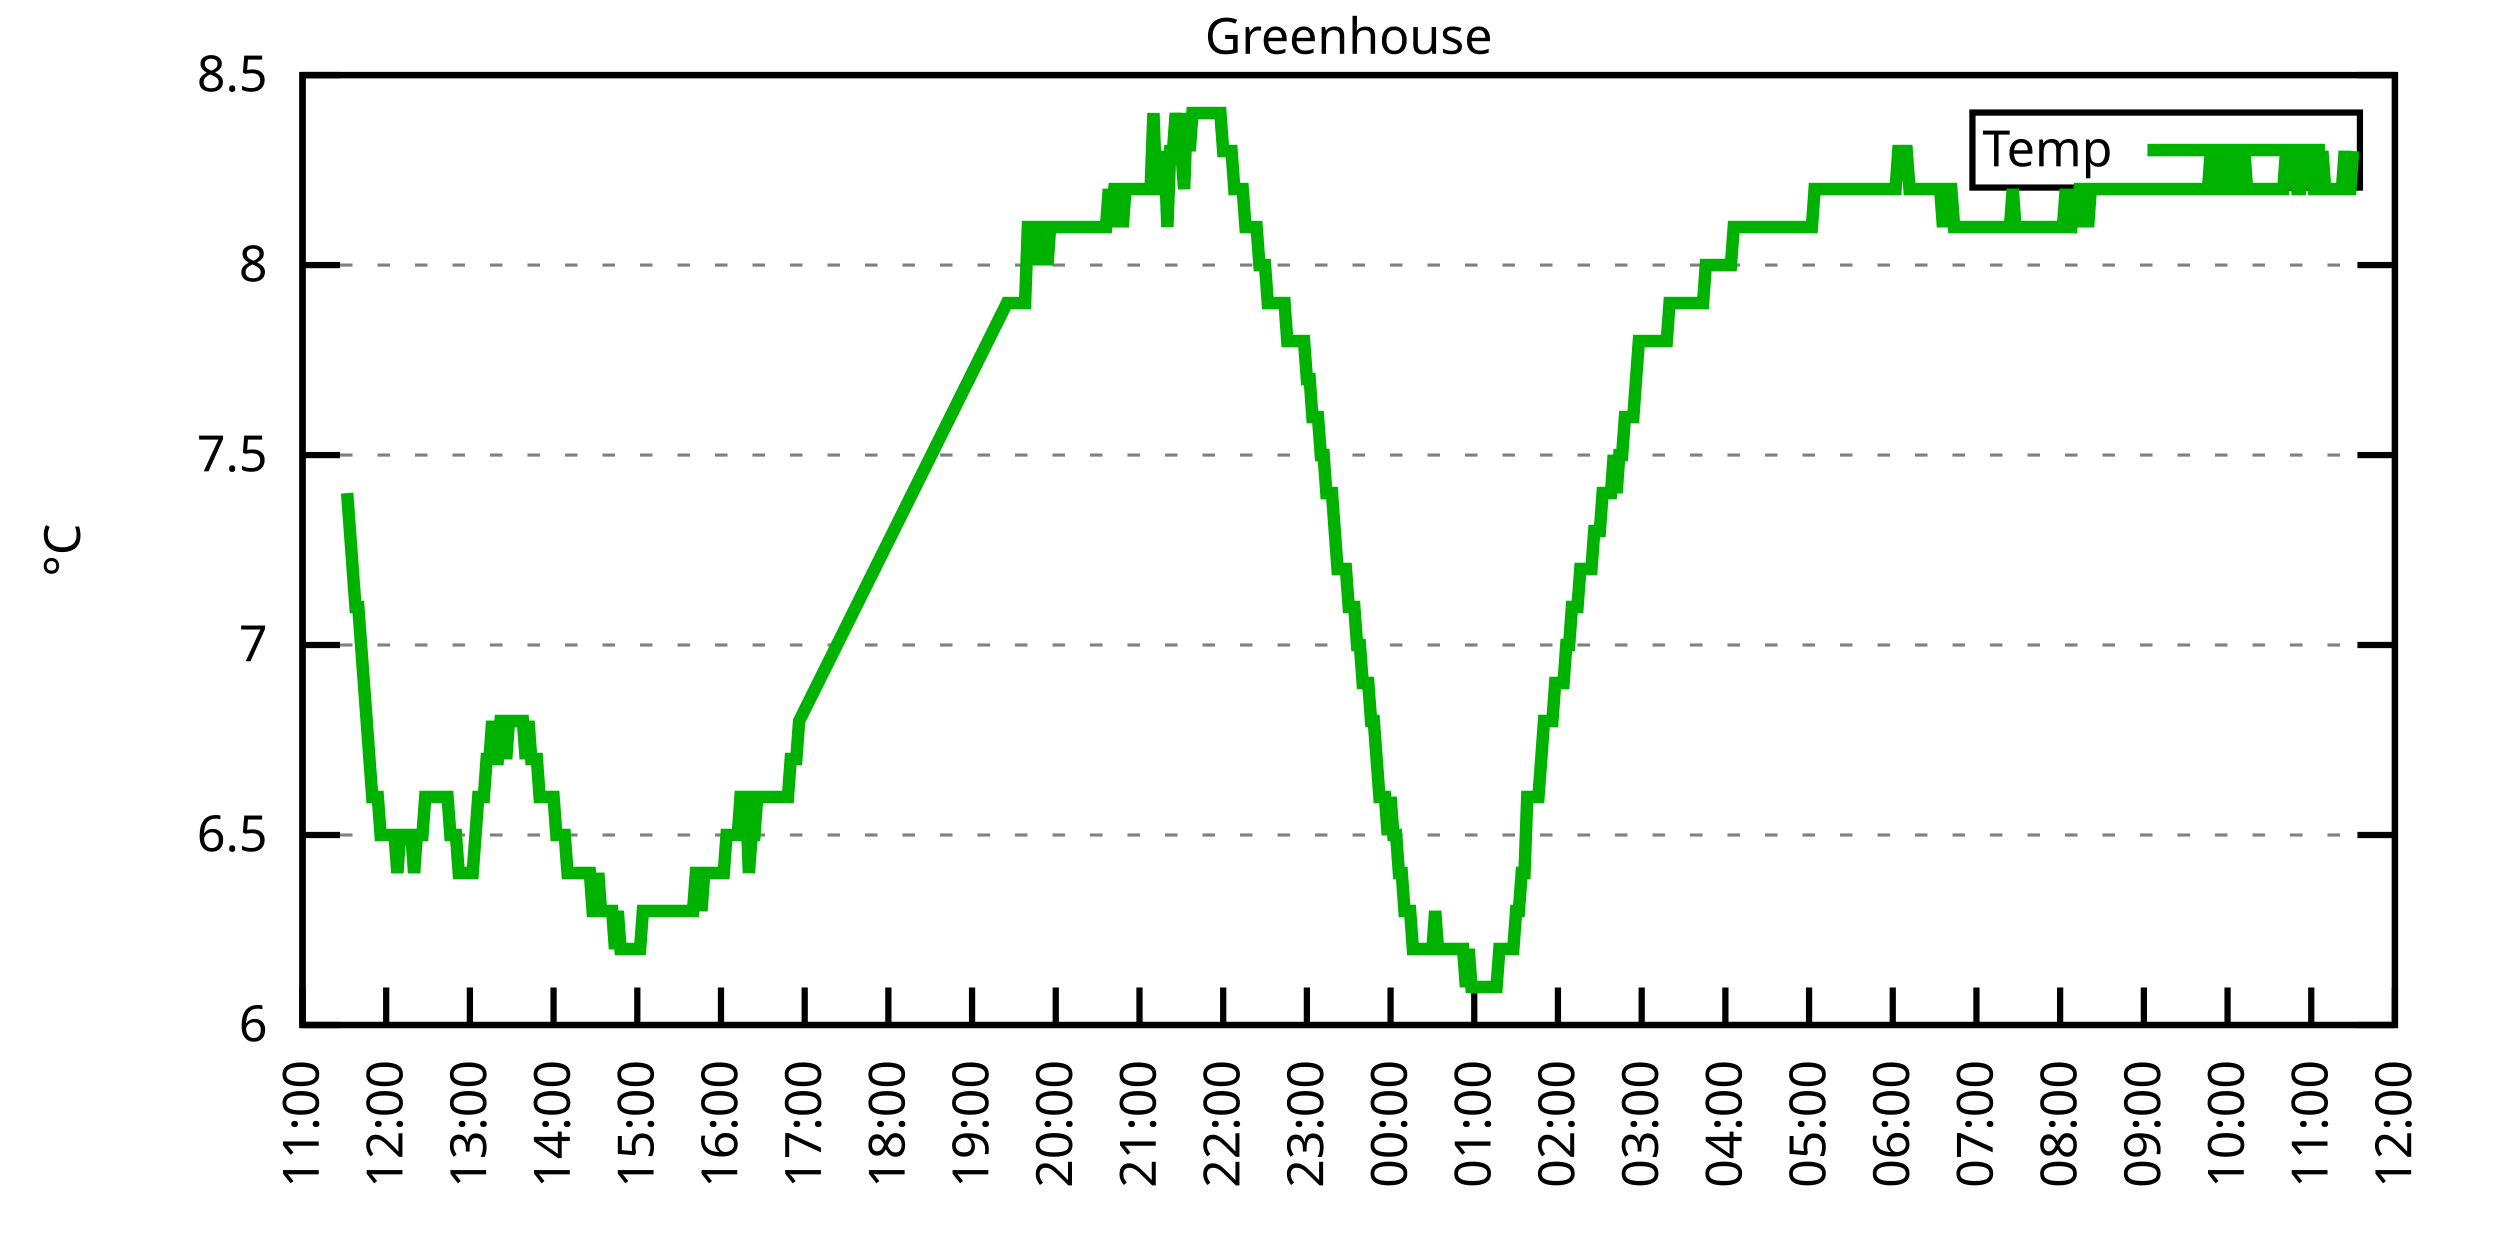
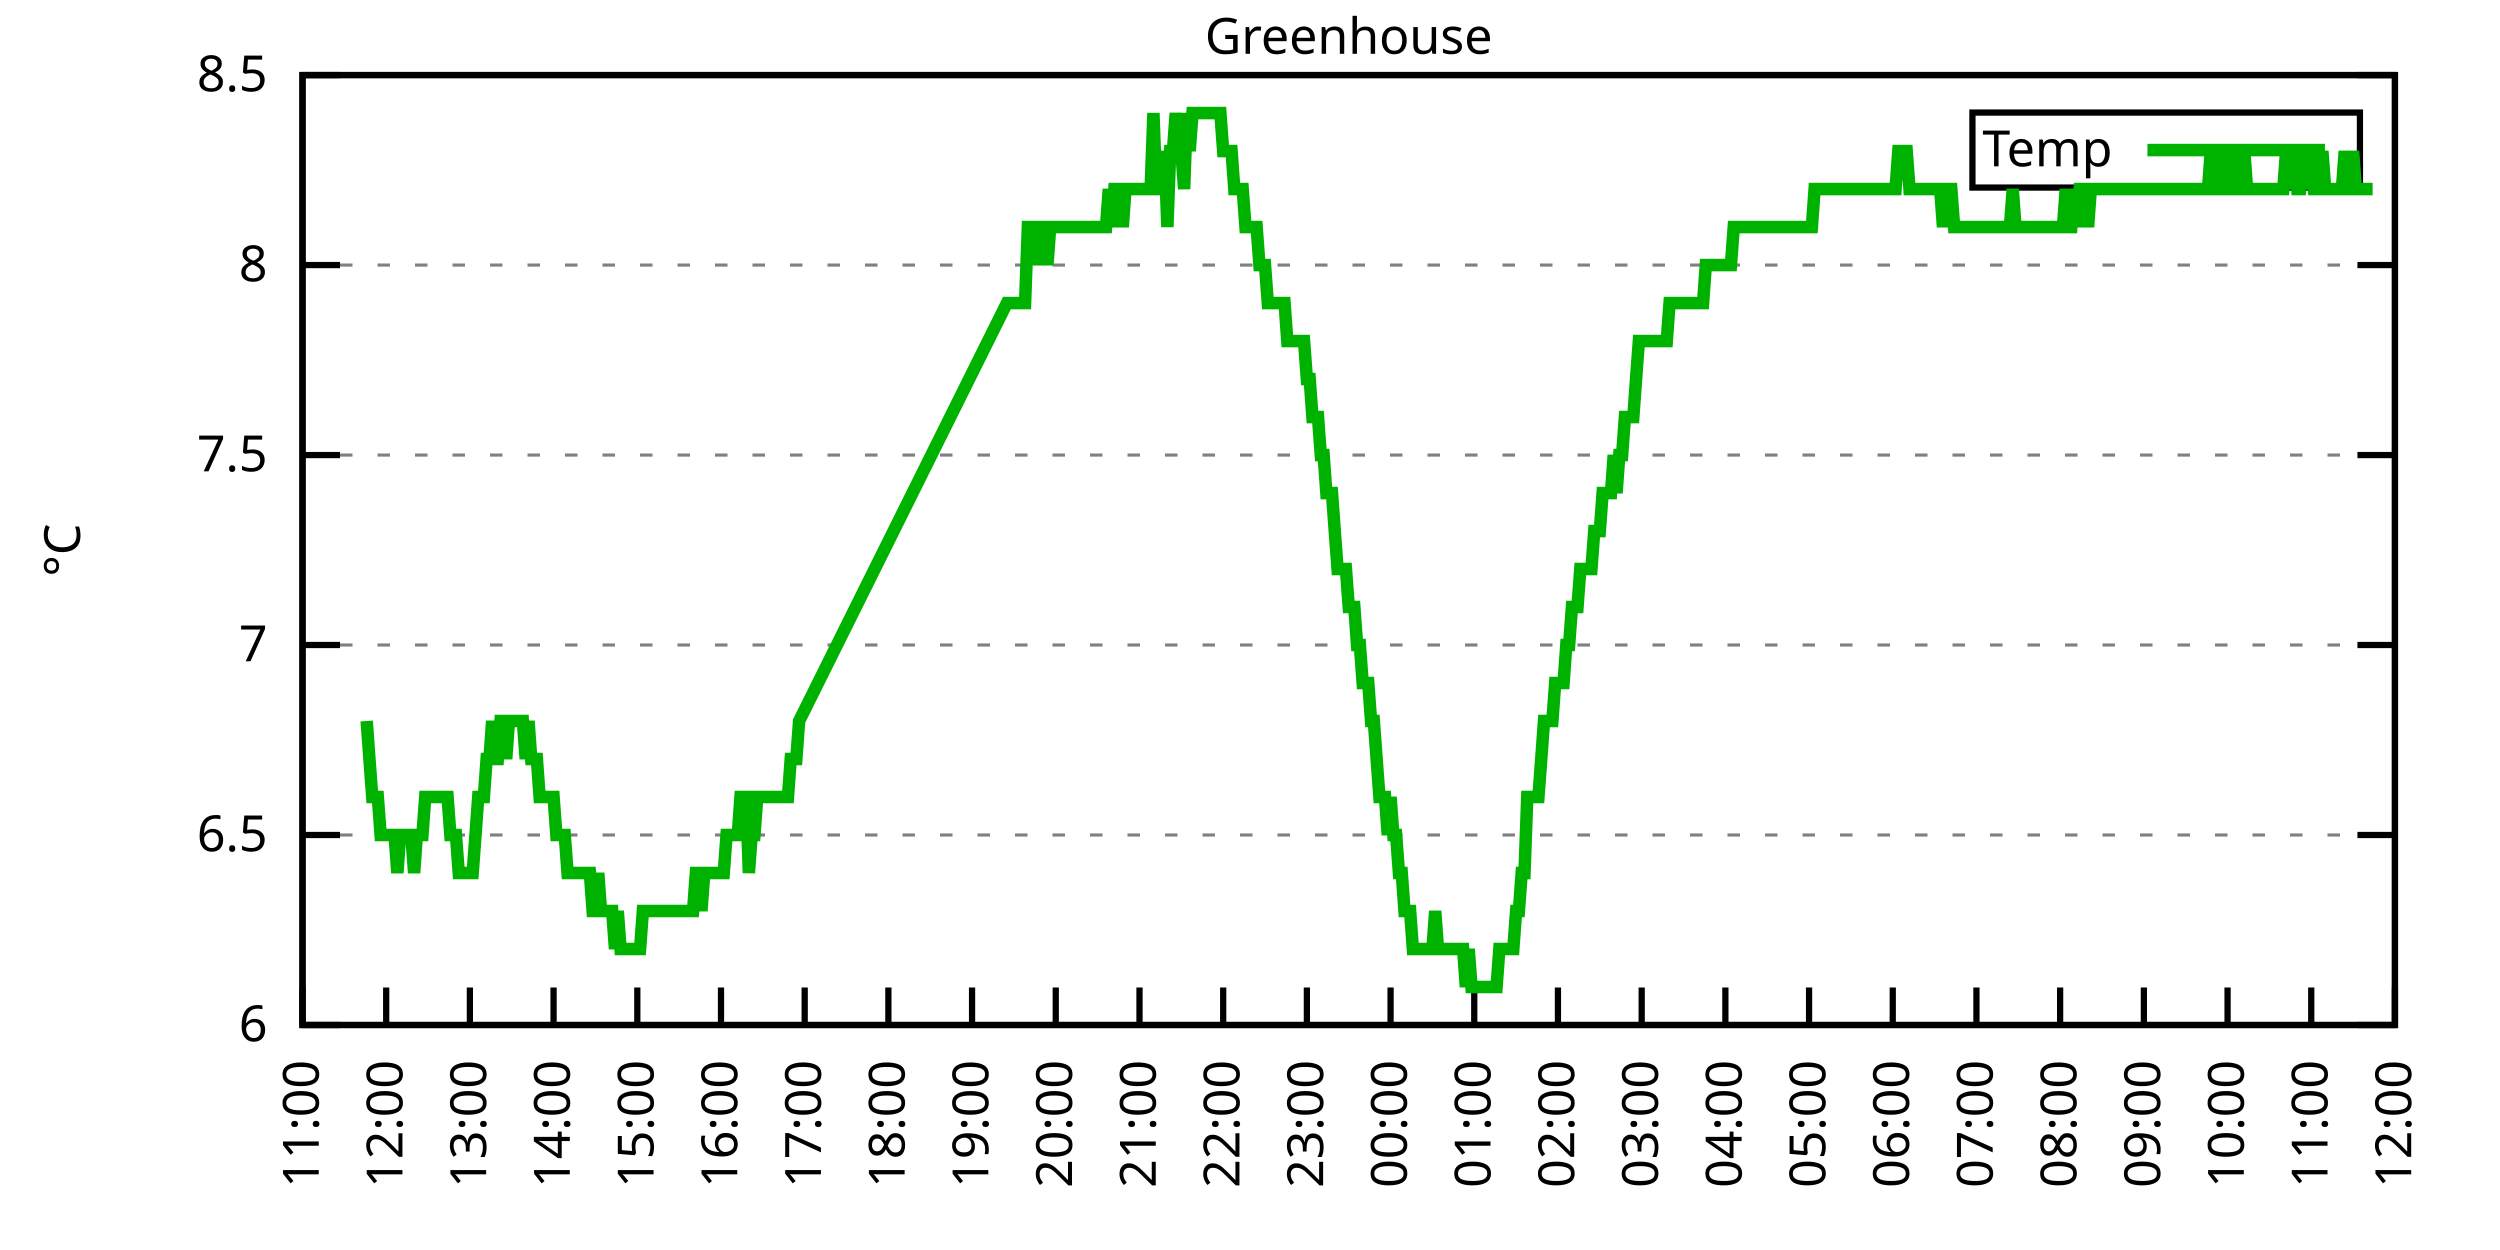
<svg xmlns="http://www.w3.org/2000/svg" xmlns:xlink="http://www.w3.org/1999/xlink" width="400" height="200" viewBox="0 0 400 200">
  <g id="gnuplot_canvas">
    <rect x="0" y="0" width="400" height="200" fill="none" />
    <defs>
      <circle id="gpDot" r="0.5" stroke-width="0.5" stroke="currentColor" />
      <path id="gpPt0" stroke-width="0.333" stroke="currentColor" d="M-1,0 h2 M0,-1 v2" />
      <path id="gpPt1" stroke-width="0.333" stroke="currentColor" d="M-1,-1 L1,1 M1,-1 L-1,1" />
      <path id="gpPt2" stroke-width="0.333" stroke="currentColor" d="M-1,0 L1,0 M0,-1 L0,1 M-1,-1 L1,1 M-1,1 L1,-1" />
      <rect id="gpPt3" stroke-width="0.333" stroke="currentColor" x="-1" y="-1" width="2" height="2" />
      <rect id="gpPt4" stroke-width="0.333" stroke="currentColor" fill="currentColor" x="-1" y="-1" width="2" height="2" />
      <circle id="gpPt5" stroke-width="0.333" stroke="currentColor" cx="0" cy="0" r="1" />
      <use xlink:href="#gpPt5" id="gpPt6" fill="currentColor" stroke="none" />
      <path id="gpPt7" stroke-width="0.333" stroke="currentColor" d="M0,-1.33 L-1.33,0.67 L1.33,0.67 z" />
      <use xlink:href="#gpPt7" id="gpPt8" fill="currentColor" stroke="none" />
      <use xlink:href="#gpPt7" id="gpPt9" stroke="currentColor" transform="rotate(180)" />
      <use xlink:href="#gpPt9" id="gpPt10" fill="currentColor" stroke="none" />
      <use xlink:href="#gpPt3" id="gpPt11" stroke="currentColor" transform="rotate(45)" />
      <use xlink:href="#gpPt11" id="gpPt12" fill="currentColor" stroke="none" />
      <path id="gpPt13" stroke-width="0.333" stroke="currentColor" d="M0,1.330 L1.265,0.411 L0.782,-1.067 L-0.782,-1.076 L-1.265,0.411 z" />
      <use xlink:href="#gpPt13" id="gpPt14" fill="currentColor" stroke="none" />
      <filter id="textbox" filterUnits="objectBoundingBox" x="0" y="0" height="1" width="1">
        <feFlood flood-color="white" flood-opacity="1" result="bgnd" />
        <feComposite in="SourceGraphic" in2="bgnd" operator="atop" />
      </filter>
      <filter id="greybox" filterUnits="objectBoundingBox" x="0" y="0" height="1" width="1">
        <feFlood flood-color="lightgrey" flood-opacity="1" result="grey" />
        <feComposite in="SourceGraphic" in2="grey" operator="atop" />
      </filter>
    </defs>
    <g fill="none" color="white" stroke="currentColor" stroke-width="1.00" stroke-linecap="butt" stroke-linejoin="miter">
</g>
    <g fill="none" color="black" stroke="currentColor" stroke-width="1.00" stroke-linecap="butt" stroke-linejoin="miter">
      <g stroke="none" shape-rendering="crispEdges">
        <polygon fill="rgb(255, 255, 255)" points="48.40,164.00 383.18,164.00 383.18,12.02 48.40,12.02 " />
      </g>
    </g>
    <g fill="none" color="black" stroke="currentColor" stroke-width="1.00" stroke-linecap="butt" stroke-linejoin="miter">
</g>
    <g fill="none" color="black" stroke="black" stroke-width="0.50" stroke-linecap="butt" stroke-linejoin="miter">
</g>
    <g fill="none" color="gray" stroke="currentColor" stroke-width="0.50" stroke-linecap="butt" stroke-linejoin="miter">
      <path stroke="gray" stroke-dasharray="2,4" class="gridline" d="M48.40,164.00 L383.19,164.00  " />
    </g>
    <g fill="none" color="gray" stroke="gray" stroke-width="1.00" stroke-linecap="butt" stroke-linejoin="miter">
</g>
    <g fill="none" color="black" stroke="currentColor" stroke-width="1.00" stroke-linecap="butt" stroke-linejoin="miter">
      <path stroke="black" d="M48.40,164.00 L54.40,164.00 M383.19,164.00 L377.19,164.00  " />
      <g transform="translate(42.80,166.60)" stroke="none" fill="black" font-family="Sans" font-size="8.00" text-anchor="end">
        <text>
          <tspan font-family="Sans"> 6</tspan>
        </text>
      </g>
    </g>
    <g fill="none" color="black" stroke="currentColor" stroke-width="1.00" stroke-linecap="butt" stroke-linejoin="miter">
</g>
    <g fill="none" color="black" stroke="black" stroke-width="0.50" stroke-linecap="butt" stroke-linejoin="miter">
</g>
    <g fill="none" color="gray" stroke="currentColor" stroke-width="0.50" stroke-linecap="butt" stroke-linejoin="miter">
      <path stroke="gray" stroke-dasharray="2,4" class="gridline" d="M48.40,133.60 L383.19,133.60  " />
    </g>
    <g fill="none" color="gray" stroke="gray" stroke-width="1.00" stroke-linecap="butt" stroke-linejoin="miter">
</g>
    <g fill="none" color="black" stroke="currentColor" stroke-width="1.00" stroke-linecap="butt" stroke-linejoin="miter">
      <path stroke="black" d="M48.40,133.60 L54.40,133.60 M383.19,133.60 L377.19,133.60  " />
      <g transform="translate(42.80,136.20)" stroke="none" fill="black" font-family="Sans" font-size="8.00" text-anchor="end">
        <text>
          <tspan font-family="Sans"> 6.5</tspan>
        </text>
      </g>
    </g>
    <g fill="none" color="black" stroke="currentColor" stroke-width="1.00" stroke-linecap="butt" stroke-linejoin="miter">
</g>
    <g fill="none" color="black" stroke="black" stroke-width="0.50" stroke-linecap="butt" stroke-linejoin="miter">
</g>
    <g fill="none" color="gray" stroke="currentColor" stroke-width="0.50" stroke-linecap="butt" stroke-linejoin="miter">
      <path stroke="gray" stroke-dasharray="2,4" class="gridline" d="M48.40,103.20 L383.19,103.20  " />
    </g>
    <g fill="none" color="gray" stroke="gray" stroke-width="1.00" stroke-linecap="butt" stroke-linejoin="miter">
</g>
    <g fill="none" color="black" stroke="currentColor" stroke-width="1.00" stroke-linecap="butt" stroke-linejoin="miter">
      <path stroke="black" d="M48.40,103.20 L54.40,103.20 M383.19,103.20 L377.19,103.20  " />
      <g transform="translate(42.80,105.80)" stroke="none" fill="black" font-family="Sans" font-size="8.00" text-anchor="end">
        <text>
          <tspan font-family="Sans"> 7</tspan>
        </text>
      </g>
    </g>
    <g fill="none" color="black" stroke="currentColor" stroke-width="1.00" stroke-linecap="butt" stroke-linejoin="miter">
</g>
    <g fill="none" color="black" stroke="black" stroke-width="0.50" stroke-linecap="butt" stroke-linejoin="miter">
</g>
    <g fill="none" color="gray" stroke="currentColor" stroke-width="0.50" stroke-linecap="butt" stroke-linejoin="miter">
      <path stroke="gray" stroke-dasharray="2,4" class="gridline" d="M48.40,72.81 L383.19,72.81  " />
    </g>
    <g fill="none" color="gray" stroke="gray" stroke-width="1.00" stroke-linecap="butt" stroke-linejoin="miter">
</g>
    <g fill="none" color="black" stroke="currentColor" stroke-width="1.00" stroke-linecap="butt" stroke-linejoin="miter">
      <path stroke="black" d="M48.40,72.81 L54.40,72.81 M383.19,72.81 L377.19,72.81  " />
      <g transform="translate(42.80,75.41)" stroke="none" fill="black" font-family="Sans" font-size="8.00" text-anchor="end">
        <text>
          <tspan font-family="Sans"> 7.5</tspan>
        </text>
      </g>
    </g>
    <g fill="none" color="black" stroke="currentColor" stroke-width="1.00" stroke-linecap="butt" stroke-linejoin="miter">
</g>
    <g fill="none" color="black" stroke="black" stroke-width="0.50" stroke-linecap="butt" stroke-linejoin="miter">
</g>
    <g fill="none" color="gray" stroke="currentColor" stroke-width="0.50" stroke-linecap="butt" stroke-linejoin="miter">
      <path stroke="gray" stroke-dasharray="2,4" class="gridline" d="M48.40,42.41 L383.19,42.41  " />
    </g>
    <g fill="none" color="gray" stroke="gray" stroke-width="1.00" stroke-linecap="butt" stroke-linejoin="miter">
</g>
    <g fill="none" color="black" stroke="currentColor" stroke-width="1.00" stroke-linecap="butt" stroke-linejoin="miter">
      <path stroke="black" d="M48.40,42.41 L54.40,42.41 M383.19,42.41 L377.19,42.41  " />
      <g transform="translate(42.80,45.01)" stroke="none" fill="black" font-family="Sans" font-size="8.00" text-anchor="end">
        <text>
          <tspan font-family="Sans"> 8</tspan>
        </text>
      </g>
    </g>
    <g fill="none" color="black" stroke="currentColor" stroke-width="1.00" stroke-linecap="butt" stroke-linejoin="miter">
</g>
    <g fill="none" color="black" stroke="black" stroke-width="0.50" stroke-linecap="butt" stroke-linejoin="miter">
</g>
    <g fill="none" color="gray" stroke="currentColor" stroke-width="0.50" stroke-linecap="butt" stroke-linejoin="miter">
      <path stroke="gray" stroke-dasharray="2,4" class="gridline" d="M48.40,12.01 L383.19,12.01  " />
    </g>
    <g fill="none" color="gray" stroke="gray" stroke-width="1.00" stroke-linecap="butt" stroke-linejoin="miter">
</g>
    <g fill="none" color="black" stroke="currentColor" stroke-width="1.00" stroke-linecap="butt" stroke-linejoin="miter">
      <path stroke="black" d="M48.40,12.01 L54.40,12.01 M383.19,12.01 L377.19,12.01  " />
      <g transform="translate(42.80,14.61)" stroke="none" fill="black" font-family="Sans" font-size="8.00" text-anchor="end">
        <text>
          <tspan font-family="Sans"> 8.5</tspan>
        </text>
      </g>
    </g>
    <g fill="none" color="black" stroke="currentColor" stroke-width="1.00" stroke-linecap="butt" stroke-linejoin="miter">
      <path stroke="black" d="M48.40,164.00 L48.40,158.00  " />
      <g transform="translate(51.00,169.60) rotate(270.00)" stroke="none" fill="black" font-family="Sans" font-size="8.00" text-anchor="end">
        <text>
          <tspan font-family="Sans">11:00</tspan>
        </text>
      </g>
    </g>
    <g fill="none" color="black" stroke="currentColor" stroke-width="1.00" stroke-linecap="butt" stroke-linejoin="miter">
      <path stroke="black" d="M61.79,164.00 L61.79,158.00  " />
      <g transform="translate(64.39,169.60) rotate(270.00)" stroke="none" fill="black" font-family="Sans" font-size="8.00" text-anchor="end">
        <text>
          <tspan font-family="Sans">12:00</tspan>
        </text>
      </g>
    </g>
    <g fill="none" color="black" stroke="currentColor" stroke-width="1.00" stroke-linecap="butt" stroke-linejoin="miter">
      <path stroke="black" d="M75.18,164.00 L75.18,158.00  " />
      <g transform="translate(77.78,169.60) rotate(270.00)" stroke="none" fill="black" font-family="Sans" font-size="8.00" text-anchor="end">
        <text>
          <tspan font-family="Sans">13:00</tspan>
        </text>
      </g>
    </g>
    <g fill="none" color="black" stroke="currentColor" stroke-width="1.00" stroke-linecap="butt" stroke-linejoin="miter">
      <path stroke="black" d="M88.57,164.00 L88.57,158.00  " />
      <g transform="translate(91.17,169.60) rotate(270.00)" stroke="none" fill="black" font-family="Sans" font-size="8.00" text-anchor="end">
        <text>
          <tspan font-family="Sans">14:00</tspan>
        </text>
      </g>
    </g>
    <g fill="none" color="black" stroke="currentColor" stroke-width="1.00" stroke-linecap="butt" stroke-linejoin="miter">
      <path stroke="black" d="M101.97,164.00 L101.97,158.00  " />
      <g transform="translate(104.57,169.60) rotate(270.00)" stroke="none" fill="black" font-family="Sans" font-size="8.00" text-anchor="end">
        <text>
          <tspan font-family="Sans">15:00</tspan>
        </text>
      </g>
    </g>
    <g fill="none" color="black" stroke="currentColor" stroke-width="1.00" stroke-linecap="butt" stroke-linejoin="miter">
      <path stroke="black" d="M115.36,164.00 L115.36,158.00  " />
      <g transform="translate(117.96,169.60) rotate(270.00)" stroke="none" fill="black" font-family="Sans" font-size="8.00" text-anchor="end">
        <text>
          <tspan font-family="Sans">16:00</tspan>
        </text>
      </g>
    </g>
    <g fill="none" color="black" stroke="currentColor" stroke-width="1.00" stroke-linecap="butt" stroke-linejoin="miter">
      <path stroke="black" d="M128.75,164.00 L128.75,158.00  " />
      <g transform="translate(131.35,169.60) rotate(270.00)" stroke="none" fill="black" font-family="Sans" font-size="8.00" text-anchor="end">
        <text>
          <tspan font-family="Sans">17:00</tspan>
        </text>
      </g>
    </g>
    <g fill="none" color="black" stroke="currentColor" stroke-width="1.00" stroke-linecap="butt" stroke-linejoin="miter">
      <path stroke="black" d="M142.14,164.00 L142.14,158.00  " />
      <g transform="translate(144.74,169.60) rotate(270.00)" stroke="none" fill="black" font-family="Sans" font-size="8.00" text-anchor="end">
        <text>
          <tspan font-family="Sans">18:00</tspan>
        </text>
      </g>
    </g>
    <g fill="none" color="black" stroke="currentColor" stroke-width="1.00" stroke-linecap="butt" stroke-linejoin="miter">
      <path stroke="black" d="M155.53,164.00 L155.53,158.00  " />
      <g transform="translate(158.13,169.60) rotate(270.00)" stroke="none" fill="black" font-family="Sans" font-size="8.00" text-anchor="end">
        <text>
          <tspan font-family="Sans">19:00</tspan>
        </text>
      </g>
    </g>
    <g fill="none" color="black" stroke="currentColor" stroke-width="1.00" stroke-linecap="butt" stroke-linejoin="miter">
      <path stroke="black" d="M168.92,164.00 L168.92,158.00  " />
      <g transform="translate(171.52,169.60) rotate(270.00)" stroke="none" fill="black" font-family="Sans" font-size="8.00" text-anchor="end">
        <text>
          <tspan font-family="Sans">20:00</tspan>
        </text>
      </g>
    </g>
    <g fill="none" color="black" stroke="currentColor" stroke-width="1.00" stroke-linecap="butt" stroke-linejoin="miter">
      <path stroke="black" d="M182.32,164.00 L182.32,158.00  " />
      <g transform="translate(184.92,169.60) rotate(270.00)" stroke="none" fill="black" font-family="Sans" font-size="8.00" text-anchor="end">
        <text>
          <tspan font-family="Sans">21:00</tspan>
        </text>
      </g>
    </g>
    <g fill="none" color="black" stroke="currentColor" stroke-width="1.00" stroke-linecap="butt" stroke-linejoin="miter">
      <path stroke="black" d="M195.71,164.00 L195.71,158.00  " />
      <g transform="translate(198.31,169.60) rotate(270.00)" stroke="none" fill="black" font-family="Sans" font-size="8.00" text-anchor="end">
        <text>
          <tspan font-family="Sans">22:00</tspan>
        </text>
      </g>
    </g>
    <g fill="none" color="black" stroke="currentColor" stroke-width="1.00" stroke-linecap="butt" stroke-linejoin="miter">
      <path stroke="black" d="M209.10,164.00 L209.10,158.00  " />
      <g transform="translate(211.70,169.60) rotate(270.00)" stroke="none" fill="black" font-family="Sans" font-size="8.00" text-anchor="end">
        <text>
          <tspan font-family="Sans">23:00</tspan>
        </text>
      </g>
    </g>
    <g fill="none" color="black" stroke="currentColor" stroke-width="1.00" stroke-linecap="butt" stroke-linejoin="miter">
      <path stroke="black" d="M222.49,164.00 L222.49,158.00  " />
      <g transform="translate(225.09,169.60) rotate(270.00)" stroke="none" fill="black" font-family="Sans" font-size="8.00" text-anchor="end">
        <text>
          <tspan font-family="Sans">00:00</tspan>
        </text>
      </g>
    </g>
    <g fill="none" color="black" stroke="currentColor" stroke-width="1.00" stroke-linecap="butt" stroke-linejoin="miter">
      <path stroke="black" d="M235.88,164.00 L235.88,158.00  " />
      <g transform="translate(238.48,169.60) rotate(270.00)" stroke="none" fill="black" font-family="Sans" font-size="8.00" text-anchor="end">
        <text>
          <tspan font-family="Sans">01:00</tspan>
        </text>
      </g>
    </g>
    <g fill="none" color="black" stroke="currentColor" stroke-width="1.00" stroke-linecap="butt" stroke-linejoin="miter">
      <path stroke="black" d="M249.27,164.00 L249.27,158.00  " />
      <g transform="translate(251.87,169.60) rotate(270.00)" stroke="none" fill="black" font-family="Sans" font-size="8.00" text-anchor="end">
        <text>
          <tspan font-family="Sans">02:00</tspan>
        </text>
      </g>
    </g>
    <g fill="none" color="black" stroke="currentColor" stroke-width="1.00" stroke-linecap="butt" stroke-linejoin="miter">
      <path stroke="black" d="M262.67,164.00 L262.67,158.00  " />
      <g transform="translate(265.27,169.60) rotate(270.00)" stroke="none" fill="black" font-family="Sans" font-size="8.00" text-anchor="end">
        <text>
          <tspan font-family="Sans">03:00</tspan>
        </text>
      </g>
    </g>
    <g fill="none" color="black" stroke="currentColor" stroke-width="1.00" stroke-linecap="butt" stroke-linejoin="miter">
      <path stroke="black" d="M276.06,164.00 L276.06,158.00  " />
      <g transform="translate(278.66,169.60) rotate(270.00)" stroke="none" fill="black" font-family="Sans" font-size="8.00" text-anchor="end">
        <text>
          <tspan font-family="Sans">04:00</tspan>
        </text>
      </g>
    </g>
    <g fill="none" color="black" stroke="currentColor" stroke-width="1.00" stroke-linecap="butt" stroke-linejoin="miter">
      <path stroke="black" d="M289.45,164.00 L289.45,158.00  " />
      <g transform="translate(292.05,169.60) rotate(270.00)" stroke="none" fill="black" font-family="Sans" font-size="8.00" text-anchor="end">
        <text>
          <tspan font-family="Sans">05:00</tspan>
        </text>
      </g>
    </g>
    <g fill="none" color="black" stroke="currentColor" stroke-width="1.00" stroke-linecap="butt" stroke-linejoin="miter">
      <path stroke="black" d="M302.84,164.00 L302.84,158.00  " />
      <g transform="translate(305.44,169.60) rotate(270.00)" stroke="none" fill="black" font-family="Sans" font-size="8.00" text-anchor="end">
        <text>
          <tspan font-family="Sans">06:00</tspan>
        </text>
      </g>
    </g>
    <g fill="none" color="black" stroke="currentColor" stroke-width="1.00" stroke-linecap="butt" stroke-linejoin="miter">
      <path stroke="black" d="M316.23,164.00 L316.23,158.00  " />
      <g transform="translate(318.83,169.60) rotate(270.00)" stroke="none" fill="black" font-family="Sans" font-size="8.00" text-anchor="end">
        <text>
          <tspan font-family="Sans">07:00</tspan>
        </text>
      </g>
    </g>
    <g fill="none" color="black" stroke="currentColor" stroke-width="1.00" stroke-linecap="butt" stroke-linejoin="miter">
      <path stroke="black" d="M329.62,164.00 L329.62,158.00  " />
      <g transform="translate(332.22,169.60) rotate(270.00)" stroke="none" fill="black" font-family="Sans" font-size="8.00" text-anchor="end">
        <text>
          <tspan font-family="Sans">08:00</tspan>
        </text>
      </g>
    </g>
    <g fill="none" color="black" stroke="currentColor" stroke-width="1.00" stroke-linecap="butt" stroke-linejoin="miter">
      <path stroke="black" d="M343.02,164.00 L343.02,158.00  " />
      <g transform="translate(345.62,169.60) rotate(270.00)" stroke="none" fill="black" font-family="Sans" font-size="8.00" text-anchor="end">
        <text>
          <tspan font-family="Sans">09:00</tspan>
        </text>
      </g>
    </g>
    <g fill="none" color="black" stroke="currentColor" stroke-width="1.00" stroke-linecap="butt" stroke-linejoin="miter">
      <path stroke="black" d="M356.41,164.00 L356.41,158.00  " />
      <g transform="translate(359.01,169.60) rotate(270.00)" stroke="none" fill="black" font-family="Sans" font-size="8.00" text-anchor="end">
        <text>
          <tspan font-family="Sans">10:00</tspan>
        </text>
      </g>
    </g>
    <g fill="none" color="black" stroke="currentColor" stroke-width="1.00" stroke-linecap="butt" stroke-linejoin="miter">
      <path stroke="black" d="M369.80,164.00 L369.80,158.00  " />
      <g transform="translate(372.40,169.60) rotate(270.00)" stroke="none" fill="black" font-family="Sans" font-size="8.00" text-anchor="end">
        <text>
          <tspan font-family="Sans">11:00</tspan>
        </text>
      </g>
    </g>
    <g fill="none" color="black" stroke="currentColor" stroke-width="1.00" stroke-linecap="butt" stroke-linejoin="miter">
      <path stroke="black" d="M383.19,164.00 L383.19,158.00  " />
      <g transform="translate(385.79,169.60) rotate(270.00)" stroke="none" fill="black" font-family="Sans" font-size="8.00" text-anchor="end">
        <text>
          <tspan font-family="Sans">12:00</tspan>
        </text>
      </g>
    </g>
    <g fill="none" color="black" stroke="currentColor" stroke-width="1.00" stroke-linecap="butt" stroke-linejoin="miter">
</g>
    <g fill="none" color="black" stroke="currentColor" stroke-width="1.00" stroke-linecap="butt" stroke-linejoin="miter">
      <path stroke="black" d="M48.40,12.01 L48.40,164.00 L383.19,164.00 L383.19,12.01 L48.40,12.01 Z  " />
    </g>
    <g fill="none" color="black" stroke="currentColor" stroke-width="1.00" stroke-linecap="butt" stroke-linejoin="miter">
</g>
    <g fill="none" color="black" stroke="currentColor" stroke-width="1.00" stroke-linecap="butt" stroke-linejoin="miter">
      <path stroke="black" d="M315.59,30.01 L315.59,18.01 L377.59,18.01 L377.59,30.01 L315.59,30.01 Z  " />
    </g>
    <g id="Greenhouse_plot_1">
      <g fill="none" color="white" stroke="black" stroke-width="2.00" stroke-linecap="butt" stroke-linejoin="miter">
</g>
      <g fill="none" color="black" stroke="currentColor" stroke-width="2.00" stroke-linecap="butt" stroke-linejoin="miter">
        <g transform="translate(337.99,26.61)" stroke="none" fill="black" font-family="Sans" font-size="8.00" text-anchor="end">
          <text>
            <tspan font-family="Sans">Temp</tspan>
          </text>
        </g>
      </g>
      <g fill="none" color="black" stroke="currentColor" stroke-width="2.00" stroke-linecap="butt" stroke-linejoin="miter">
-         <path stroke="rgb(  0, 178,   0)" d="M343.59,24.01 L371.99,24.01 M55.54,78.89 L55.99,84.97 L56.43,91.04 L56.88,97.12 L57.33,97.12 L57.77,103.20   L58.22,109.28 L58.67,115.36 L59.11,121.44 L59.56,127.52 L60.01,127.52 L60.45,127.52 L60.90,133.60 L61.35,133.60   L61.79,133.60 L62.24,133.60 L62.68,133.60 L63.13,133.60 L63.58,139.68 L64.02,133.60 L64.47,133.60 L64.92,133.60   L65.36,133.60 L65.81,133.60 L66.26,139.68 L66.70,133.60 L67.15,133.60 L67.59,133.60 L68.04,127.52 L68.49,127.52   L68.93,127.52 L69.38,127.52 L69.83,127.52 L70.27,127.52 L70.72,127.52 L71.17,127.52 L71.61,127.52 L72.06,133.60   L72.50,133.60 L72.95,133.60 L73.40,139.68 L73.84,139.68 L74.29,139.68 L74.74,139.68 L75.18,139.68 L75.63,139.68   L76.08,133.60 L76.52,127.52 L76.97,127.52 L77.42,127.52 L77.86,121.44 L78.31,121.44 L78.75,115.36 L79.20,121.44   L79.65,121.44 L80.09,115.36 L80.54,115.36 L80.99,121.44 L81.43,115.36 L81.88,115.36 L82.33,115.36 L82.77,115.36   L83.22,115.36 L83.66,115.36 L84.11,121.44 L84.56,115.36 L85.00,121.44 L85.45,121.44 L85.90,121.44 L86.34,127.52   L86.79,127.52 L87.24,127.52 L87.68,127.52 L88.13,127.52 L88.57,127.52 L89.02,133.60 L89.47,133.60 L89.91,133.60   L90.36,133.60 L90.81,139.68 L91.25,139.68 L91.70,139.68 L92.15,139.68 L92.59,139.68 L93.04,139.68 L93.49,139.68   L93.93,139.68 L94.38,139.68 L94.82,145.76 L95.27,145.76 L95.72,139.68 L96.16,145.76 L96.61,145.76 L97.06,145.76   L97.50,145.76 L97.95,145.76 L98.40,151.84 L98.84,145.76 L99.29,151.84 L99.73,151.84 L100.18,151.84 L100.63,151.84   L101.07,151.84 L101.52,151.84 L101.97,151.84 L102.41,151.84 L102.86,145.76 L103.31,145.76 L103.75,145.76 L104.20,145.76   L104.64,145.76 L105.09,145.76 L105.54,145.76 L105.98,145.76 L106.43,145.76 L106.88,145.76 L107.32,145.76 L107.77,145.76   L108.22,145.76 L108.66,145.76 L109.11,145.76 L109.55,145.76 L110.00,145.76 L110.45,145.76 L110.89,145.76 L111.34,139.68   L111.79,139.68 L112.23,145.76 L112.68,139.68 L113.13,139.68 L113.57,139.68 L114.02,139.68 L114.47,139.68 L114.91,139.68   L115.36,139.68 L115.80,139.68 L116.25,133.60 L116.70,133.60 L117.14,133.60 L117.59,133.60 L118.04,133.60 L118.48,127.52   L118.93,127.52 L119.38,127.52 L119.82,139.68 L120.27,133.60 L120.71,133.60 L121.16,127.52 L121.61,127.52 L122.05,127.52   L122.50,127.52 L122.95,127.52 L123.39,127.52 L123.84,127.52 L124.29,127.52 L124.73,127.52 L125.18,127.52 L125.62,127.52   L126.07,127.52 L126.52,121.44 L126.96,121.44 L127.41,121.44 L127.86,115.36 L161.11,48.49 L161.78,48.49 L162.23,48.49   L162.45,48.49 L163.12,48.49 L163.57,48.49 L164.01,48.49 L164.46,36.33 L164.91,36.33 L165.35,36.33 L165.80,36.33   L166.25,42.41 L166.69,36.33 L167.14,36.33 L167.59,42.41 L168.03,36.33 L168.48,36.33 L168.92,36.33 L169.37,36.33   L169.82,36.33 L170.26,36.33 L170.71,36.33 L171.16,36.33 L171.60,36.33 L172.05,36.33 L172.50,36.33 L172.94,36.33   L173.39,36.33 L173.83,36.33 L174.28,36.33 L174.73,36.33 L175.17,36.33 L175.62,36.33 L176.07,36.33 L176.51,36.33   L176.96,36.33 L177.41,30.25 L177.85,36.33 L178.30,30.25 L178.74,30.25 L179.19,30.25 L179.64,36.33 L180.08,30.25   L180.53,30.25 L180.98,30.25 L181.42,30.25 L181.87,30.25 L182.32,30.25 L182.76,30.25 L183.21,30.25 L183.66,30.25   L184.10,30.25 L184.55,18.09 L184.99,30.25 L185.44,30.25 L185.89,30.25 L186.33,24.17 L186.78,36.33 L187.23,24.17   L187.67,24.17 L188.12,18.09 L188.57,24.17 L189.01,24.17 L189.46,30.25 L189.90,18.09 L190.35,24.17 L190.80,18.09   L191.24,18.09 L191.69,18.09 L192.14,18.09 L192.58,18.09 L193.03,18.09 L193.48,18.09 L193.92,18.09 L194.37,18.09   L194.81,18.09 L195.26,18.09 L195.71,24.17 L196.15,24.17 L196.60,24.17 L197.05,24.17 L197.49,30.25 L197.94,30.25   L198.39,30.25 L198.83,30.25 L199.28,36.33 L199.73,36.33 L200.17,36.33 L200.62,36.33 L201.06,36.33 L201.51,42.41   L201.96,42.41 L202.40,42.41 L202.85,48.49 L203.30,48.49 L203.74,48.49 L204.19,48.49 L204.64,48.49 L205.08,48.49   L205.53,48.49 L205.97,54.57 L206.42,54.57 L206.87,54.57 L207.31,54.57 L207.76,54.57 L208.21,54.57 L208.65,54.57   L209.10,60.65 L209.55,60.65 L209.99,66.73 L210.44,66.73 L210.88,66.73 L211.33,72.81 L211.78,72.81 L212.22,78.89   L212.67,78.89 L213.12,78.89 L213.56,84.97 L214.01,91.04 L214.46,91.04 L214.90,91.04 L215.35,91.04 L215.80,97.12   L216.24,97.12 L216.69,97.12 L217.13,103.20 L217.58,103.20 L218.03,109.28 L218.47,109.28 L218.92,109.28 L219.37,115.36   L219.81,115.36 L220.26,121.44 L220.71,127.52 L221.15,127.52 L221.60,127.52 L222.04,133.60 L222.49,127.52 L222.94,133.60   L223.38,133.60 L223.83,139.68 L224.28,139.68 L224.72,145.76 L225.17,145.76 L225.62,145.76 L226.06,151.84 L226.51,151.84   L226.95,151.84 L227.40,151.84 L227.85,151.84 L228.29,151.84 L228.74,151.84 L229.19,151.84 L229.63,145.76 L230.08,151.84   L230.53,151.84 L230.97,151.84 L231.42,151.84 L231.86,151.84 L232.31,151.84 L232.76,151.84 L233.20,151.84 L233.65,151.84   L234.10,151.84 L234.54,157.92 L234.99,151.84 L235.44,157.92 L235.88,157.92 L236.33,157.92 L236.78,157.92 L237.22,157.92   L237.67,157.92 L238.11,157.92 L238.56,157.92 L239.01,157.92 L239.45,157.92 L239.90,151.84 L240.35,151.84 L240.79,151.84   L241.24,151.84 L241.69,151.84 L242.13,151.84 L242.58,145.76 L243.02,145.76 L243.47,139.68 L243.92,139.68 L244.36,127.52   L244.81,127.52 L245.26,127.52 L245.70,127.52 L246.15,127.52 L246.60,121.44 L247.04,115.36 L247.49,115.36 L247.93,115.36   L248.38,115.36 L248.83,109.28 L249.27,109.28 L249.72,109.28 L250.17,109.28 L250.61,103.20 L251.06,103.20 L251.51,97.12   L251.95,97.12 L252.40,97.12 L252.85,91.04 L253.29,91.04 L253.74,91.04 L254.18,91.04 L254.63,91.04 L255.08,84.97   L255.52,84.97 L255.97,84.97 L256.42,78.89 L256.86,78.89 L257.31,78.89 L257.76,78.89 L258.20,72.81 L258.65,78.89   L259.09,72.81 L259.54,72.81 L259.99,66.73 L260.43,66.73 L260.88,66.73 L261.33,66.73 L261.77,60.65 L262.22,54.57   L262.67,54.57 L263.11,54.57 L263.56,54.57 L264.00,54.57 L264.45,54.57 L264.90,54.57 L265.34,54.57 L265.79,54.57   L266.24,54.57 L266.68,54.57 L267.13,48.49 L267.58,48.49 L268.02,48.49 L268.47,48.49 L268.92,48.49 L269.36,48.49   L269.81,48.49 L270.25,48.49 L270.70,48.49 L271.15,48.49 L271.59,48.49 L272.04,48.49 L272.49,48.49 L272.93,42.41   L273.38,42.41 L273.83,42.41 L274.27,42.41 L274.72,42.41 L275.16,42.41 L275.61,42.41 L276.06,42.41 L276.50,42.41   L276.95,42.41 L277.40,36.33 L277.84,36.33 L278.29,36.33 L278.74,36.33 L279.18,36.33 L279.63,36.33 L280.07,36.33   L280.52,36.33 L280.97,36.33 L281.41,36.33 L281.86,36.33 L282.31,36.33 L282.75,36.33 L283.20,36.33 L283.65,36.33   L284.09,36.33 L284.54,36.33 L284.98,36.33 L285.43,36.33 L285.88,36.33 L286.32,36.33 L286.77,36.33 L287.22,36.33   L287.66,36.33 L288.11,36.33 L288.56,36.33 L289.00,36.33 L289.45,36.33 L289.90,36.33 L290.34,30.25 L290.79,30.25   L291.23,30.25 L291.68,30.25 L292.13,30.25 L292.57,30.25 L293.02,30.25 L293.47,30.25 L293.91,30.25 L294.36,30.25   L294.81,30.25 L295.25,30.25 L295.70,30.25 L296.14,30.25 L296.59,30.25 L297.04,30.25 L297.48,30.25 L297.93,30.25   L298.38,30.25 L298.82,30.25 L299.27,30.25 L299.72,30.25 L300.16,30.25 L300.61,30.25 L301.05,30.25 L301.50,30.25   L301.95,30.25 L302.39,30.25 L302.84,30.25 L303.29,30.25 L303.73,24.17 L304.18,24.17 L304.63,24.17 L305.07,24.17   L305.52,30.25 L305.97,30.25 L306.41,30.25 L306.86,30.25 L307.30,30.25 L307.75,30.25 L308.20,30.25 L308.64,30.25   L309.09,30.25 L309.54,30.25 L309.98,30.25 L310.43,30.25 L310.88,36.33 L311.32,30.25 L311.77,30.25 L312.21,30.25   L312.66,36.33 L313.11,36.33 L313.55,36.33 L314.00,36.33 L314.45,36.33 L314.89,36.33 L315.34,36.33 L315.79,36.33   L316.23,36.33 L316.68,36.33 L317.12,36.33 L317.57,36.33 L318.02,36.33 L318.46,36.33 L318.91,36.33 L319.36,36.33   L319.80,36.33 L320.25,36.33 L320.70,36.33 L321.14,36.33 L321.59,36.33 L322.04,30.25 L322.48,36.33 L322.93,36.33   L323.37,36.33 L323.82,36.33 L324.27,36.33 L324.71,36.33 L325.16,36.33 L325.61,36.33 L326.05,36.33 L326.50,36.33   L326.95,36.33 L327.39,36.33 L327.84,36.33 L328.28,36.33 L328.73,36.33 L329.18,36.33 L329.62,36.33 L330.07,36.33   L330.52,30.25 L330.96,36.33 L331.41,36.33 L331.86,30.25 L332.30,36.33 L332.75,30.25 L333.19,30.25 L333.64,30.25   L334.09,36.33 L334.53,30.25 L334.98,30.25 L335.43,30.25 L335.87,30.25 L336.32,30.25 L336.77,30.25 L337.21,30.25   L337.66,30.25 L338.10,30.25 L338.55,30.25 L339.00,30.25 L339.44,30.25 L339.89,30.25 L340.34,30.25 L340.78,30.25   L341.23,30.25 L341.68,30.25 L342.12,30.25 L342.57,30.25 L343.02,30.25 L343.46,30.25 L343.91,30.25 L344.35,30.25   L344.80,30.25 L345.25,30.25 L345.69,30.25 L346.14,30.25 L346.59,30.25 L347.03,30.25 L347.48,30.25 L347.93,30.25   L348.37,30.25 L348.82,30.25 L349.26,30.25 L349.71,30.25 L350.16,30.25 L350.60,30.25 L351.05,30.25 L351.50,30.25   L351.94,30.25 L352.39,30.25 L352.84,30.25 L353.28,30.25 L353.73,24.17 L354.17,30.25 L354.62,30.25 L355.07,24.17   L355.51,30.25 L355.96,30.25 L356.41,24.17 L356.85,30.25 L357.30,30.25 L357.75,24.17 L358.19,30.25 L358.64,30.25   L359.09,24.17 L359.53,30.25 L359.98,30.25 L360.42,30.25 L360.87,30.25 L361.32,30.25 L361.76,30.25 L362.21,30.25   L362.66,30.25 L363.10,30.25 L363.55,30.25 L364.00,30.25 L364.44,30.25 L364.89,30.25 L365.33,30.25 L365.78,24.17   L366.23,30.25 L366.67,24.17 L367.12,24.17 L367.57,30.25 L368.01,30.25 L368.46,24.17 L368.91,24.17 L369.35,30.25   L369.80,24.17 L370.24,30.25 L370.69,30.25 L371.14,30.25 L371.58,24.17 L372.03,30.25 L372.48,30.25 L372.92,30.25   L373.37,30.25 L373.82,30.25 L374.26,30.25 L374.71,30.25 L375.16,24.17 L375.60,30.25 L376.05,30.25 L376.49,24.17    " />
+         <path stroke="rgb(  0, 178,   0)" d="M343.59,24.01 L371.99,24.01 M58.67,115.36 L59.11,121.44 L59.56,127.52 L60.01,127.52 L60.45,127.52 L60.90,133.60   L61.35,133.60 L61.79,133.60 L62.24,133.60 L62.68,133.60 L63.13,133.60 L63.58,139.68 L64.02,133.60 L64.47,133.60   L64.92,133.60 L65.36,133.60 L65.81,133.60 L66.26,139.68 L66.70,133.60 L67.15,133.60 L67.59,133.60 L68.04,127.52   L68.49,127.52 L68.93,127.52 L69.38,127.52 L69.83,127.52 L70.27,127.52 L70.72,127.52 L71.17,127.52 L71.61,127.52   L72.06,133.60 L72.50,133.60 L72.95,133.60 L73.40,139.68 L73.84,139.68 L74.29,139.68 L74.74,139.68 L75.18,139.68   L75.63,139.68 L76.08,133.60 L76.52,127.52 L76.97,127.52 L77.42,127.52 L77.86,121.44 L78.31,121.44 L78.75,115.36   L79.20,121.44 L79.65,121.44 L80.09,115.36 L80.54,115.36 L80.99,121.44 L81.43,115.36 L81.88,115.36 L82.33,115.36   L82.77,115.36 L83.22,115.36 L83.66,115.36 L84.11,121.44 L84.56,115.36 L85.00,121.44 L85.45,121.44 L85.90,121.44   L86.34,127.52 L86.79,127.52 L87.24,127.52 L87.68,127.52 L88.13,127.52 L88.57,127.52 L89.02,133.60 L89.47,133.60   L89.91,133.60 L90.36,133.60 L90.81,139.68 L91.25,139.68 L91.70,139.68 L92.15,139.68 L92.59,139.68 L93.04,139.68   L93.49,139.68 L93.93,139.68 L94.38,139.68 L94.82,145.76 L95.27,145.76 L95.72,139.68 L96.16,145.76 L96.61,145.76   L97.06,145.76 L97.50,145.76 L97.95,145.76 L98.40,151.84 L98.84,145.76 L99.29,151.84 L99.73,151.84 L100.18,151.84   L100.63,151.84 L101.07,151.84 L101.52,151.84 L101.97,151.84 L102.41,151.84 L102.86,145.76 L103.31,145.76 L103.75,145.76   L104.20,145.76 L104.64,145.76 L105.09,145.76 L105.54,145.76 L105.98,145.76 L106.43,145.76 L106.88,145.76 L107.32,145.76   L107.77,145.76 L108.22,145.76 L108.66,145.76 L109.11,145.76 L109.55,145.76 L110.00,145.76 L110.45,145.76 L110.89,145.76   L111.34,139.68 L111.79,139.68 L112.23,145.76 L112.68,139.68 L113.13,139.68 L113.57,139.68 L114.02,139.68 L114.47,139.68   L114.91,139.68 L115.36,139.68 L115.80,139.68 L116.25,133.60 L116.70,133.60 L117.14,133.60 L117.59,133.60 L118.04,133.60   L118.48,127.52 L118.93,127.52 L119.38,127.52 L119.82,139.68 L120.27,133.60 L120.71,133.60 L121.16,127.52 L121.61,127.52   L122.05,127.52 L122.50,127.52 L122.95,127.52 L123.39,127.52 L123.84,127.52 L124.29,127.52 L124.73,127.52 L125.18,127.52   L125.62,127.52 L126.07,127.52 L126.52,121.44 L126.96,121.44 L127.41,121.44 L127.86,115.36 L161.11,48.49 L161.78,48.49   L162.23,48.49 L162.45,48.49 L163.12,48.49 L163.57,48.49 L164.01,48.49 L164.46,36.33 L164.91,36.33 L165.35,36.33   L165.80,36.33 L166.25,42.41 L166.69,36.33 L167.14,36.33 L167.59,42.41 L168.03,36.33 L168.48,36.33 L168.92,36.33   L169.37,36.33 L169.82,36.33 L170.26,36.33 L170.71,36.33 L171.16,36.33 L171.60,36.33 L172.05,36.33 L172.50,36.33   L172.94,36.33 L173.39,36.33 L173.83,36.33 L174.28,36.33 L174.73,36.33 L175.17,36.33 L175.62,36.33 L176.07,36.33   L176.51,36.33 L176.96,36.33 L177.41,30.25 L177.85,36.33 L178.30,30.25 L178.74,30.25 L179.19,30.25 L179.64,36.33   L180.08,30.25 L180.53,30.25 L180.98,30.25 L181.42,30.25 L181.87,30.25 L182.32,30.25 L182.76,30.25 L183.21,30.25   L183.66,30.25 L184.10,30.25 L184.55,18.09 L184.99,30.25 L185.44,30.25 L185.89,30.25 L186.33,24.17 L186.78,36.33   L187.23,24.17 L187.67,24.17 L188.12,18.09 L188.57,24.17 L189.01,24.17 L189.46,30.25 L189.90,18.09 L190.35,24.17   L190.80,18.09 L191.24,18.09 L191.69,18.09 L192.14,18.09 L192.58,18.09 L193.03,18.09 L193.48,18.09 L193.92,18.09   L194.37,18.09 L194.81,18.09 L195.26,18.09 L195.71,24.17 L196.15,24.17 L196.60,24.17 L197.05,24.17 L197.49,30.25   L197.94,30.25 L198.39,30.25 L198.83,30.25 L199.28,36.33 L199.73,36.33 L200.17,36.33 L200.62,36.33 L201.06,36.33   L201.51,42.41 L201.96,42.41 L202.40,42.41 L202.85,48.49 L203.30,48.49 L203.74,48.49 L204.19,48.49 L204.64,48.49   L205.08,48.49 L205.53,48.49 L205.97,54.57 L206.42,54.57 L206.87,54.57 L207.31,54.57 L207.76,54.57 L208.21,54.57   L208.65,54.57 L209.10,60.65 L209.55,60.65 L209.99,66.73 L210.44,66.73 L210.88,66.73 L211.33,72.81 L211.78,72.81   L212.22,78.89 L212.67,78.89 L213.12,78.89 L213.56,84.97 L214.01,91.04 L214.46,91.04 L214.90,91.04 L215.35,91.04   L215.80,97.12 L216.24,97.12 L216.69,97.12 L217.13,103.20 L217.58,103.20 L218.03,109.28 L218.47,109.28 L218.92,109.28   L219.37,115.36 L219.81,115.36 L220.26,121.44 L220.71,127.52 L221.15,127.52 L221.60,127.52 L222.04,133.60 L222.49,127.52   L222.94,133.60 L223.38,133.60 L223.83,139.68 L224.28,139.68 L224.72,145.76 L225.17,145.76 L225.62,145.76 L226.06,151.84   L226.51,151.84 L226.95,151.84 L227.40,151.84 L227.85,151.84 L228.29,151.84 L228.74,151.84 L229.19,151.84 L229.63,145.76   L230.08,151.84 L230.53,151.84 L230.97,151.84 L231.42,151.84 L231.86,151.84 L232.31,151.84 L232.76,151.84 L233.20,151.84   L233.65,151.84 L234.10,151.84 L234.54,157.92 L234.99,151.84 L235.44,157.92 L235.88,157.92 L236.33,157.92 L236.78,157.92   L237.22,157.92 L237.67,157.92 L238.11,157.92 L238.56,157.92 L239.01,157.92 L239.45,157.92 L239.90,151.84 L240.35,151.84   L240.79,151.84 L241.24,151.84 L241.69,151.84 L242.13,151.84 L242.58,145.76 L243.02,145.76 L243.47,139.68 L243.92,139.68   L244.36,127.52 L244.81,127.52 L245.26,127.52 L245.70,127.52 L246.15,127.52 L246.60,121.44 L247.04,115.36 L247.49,115.36   L247.93,115.36 L248.38,115.36 L248.83,109.28 L249.27,109.28 L249.72,109.28 L250.17,109.28 L250.61,103.20 L251.06,103.20   L251.51,97.12 L251.95,97.12 L252.40,97.12 L252.85,91.04 L253.29,91.04 L253.74,91.04 L254.18,91.04 L254.63,91.04   L255.08,84.97 L255.52,84.97 L255.97,84.97 L256.42,78.89 L256.86,78.89 L257.31,78.89 L257.76,78.89 L258.20,72.81   L258.65,78.89 L259.09,72.81 L259.54,72.81 L259.99,66.73 L260.43,66.73 L260.88,66.73 L261.33,66.73 L261.77,60.65   L262.22,54.57 L262.67,54.57 L263.11,54.57 L263.56,54.57 L264.00,54.57 L264.45,54.57 L264.90,54.57 L265.34,54.57   L265.79,54.57 L266.24,54.57 L266.68,54.57 L267.13,48.49 L267.58,48.49 L268.02,48.49 L268.47,48.49 L268.92,48.49   L269.36,48.49 L269.81,48.49 L270.25,48.49 L270.70,48.49 L271.15,48.49 L271.59,48.49 L272.04,48.49 L272.49,48.49   L272.93,42.41 L273.38,42.41 L273.83,42.41 L274.27,42.41 L274.72,42.41 L275.16,42.41 L275.61,42.41 L276.06,42.41   L276.50,42.41 L276.95,42.41 L277.40,36.33 L277.84,36.33 L278.29,36.33 L278.74,36.33 L279.18,36.33 L279.63,36.33   L280.07,36.33 L280.52,36.33 L280.97,36.33 L281.41,36.33 L281.86,36.33 L282.31,36.33 L282.75,36.33 L283.20,36.33   L283.65,36.33 L284.09,36.33 L284.54,36.33 L284.98,36.33 L285.43,36.33 L285.88,36.33 L286.32,36.33 L286.77,36.33   L287.22,36.33 L287.66,36.33 L288.11,36.33 L288.56,36.33 L289.00,36.33 L289.45,36.33 L289.90,36.33 L290.34,30.25   L290.79,30.25 L291.23,30.25 L291.68,30.25 L292.13,30.25 L292.57,30.25 L293.02,30.25 L293.47,30.25 L293.91,30.25   L294.36,30.25 L294.81,30.25 L295.25,30.25 L295.70,30.25 L296.14,30.25 L296.59,30.25 L297.04,30.25 L297.48,30.25   L297.93,30.25 L298.38,30.25 L298.82,30.25 L299.27,30.25 L299.72,30.25 L300.16,30.25 L300.61,30.25 L301.05,30.25   L301.50,30.25 L301.95,30.25 L302.39,30.25 L302.84,30.25 L303.29,30.25 L303.73,24.17 L304.18,24.17 L304.63,24.17   L305.07,24.17 L305.52,30.25 L305.97,30.25 L306.41,30.25 L306.86,30.25 L307.30,30.25 L307.75,30.25 L308.20,30.25   L308.64,30.25 L309.09,30.25 L309.54,30.25 L309.98,30.25 L310.43,30.25 L310.88,36.33 L311.32,30.25 L311.77,30.25   L312.21,30.25 L312.66,36.33 L313.11,36.33 L313.55,36.33 L314.00,36.33 L314.45,36.33 L314.89,36.33 L315.34,36.33   L315.79,36.33 L316.23,36.33 L316.68,36.33 L317.12,36.33 L317.57,36.33 L318.02,36.33 L318.46,36.33 L318.91,36.33   L319.36,36.33 L319.80,36.33 L320.25,36.33 L320.70,36.33 L321.14,36.33 L321.59,36.33 L322.04,30.25 L322.48,36.33   L322.93,36.33 L323.37,36.33 L323.82,36.33 L324.27,36.33 L324.71,36.33 L325.16,36.33 L325.61,36.33 L326.05,36.33   L326.50,36.33 L326.95,36.33 L327.39,36.33 L327.84,36.33 L328.28,36.33 L328.73,36.33 L329.18,36.33 L329.62,36.33   L330.07,36.33 L330.52,30.25 L330.96,36.33 L331.41,36.33 L331.86,30.25 L332.30,36.33 L332.75,30.25 L333.19,30.25   L333.64,30.25 L334.09,36.33 L334.53,30.25 L334.98,30.25 L335.43,30.25 L335.87,30.25 L336.32,30.25 L336.77,30.25   L337.21,30.25 L337.66,30.25 L338.10,30.25 L338.55,30.25 L339.00,30.25 L339.44,30.25 L339.89,30.25 L340.34,30.25   L340.78,30.25 L341.23,30.25 L341.68,30.25 L342.12,30.25 L342.57,30.25 L343.02,30.25 L343.46,30.25 L343.91,30.25   L344.35,30.25 L344.80,30.25 L345.25,30.25 L345.69,30.25 L346.14,30.25 L346.59,30.25 L347.03,30.25 L347.48,30.25   L347.93,30.25 L348.37,30.25 L348.82,30.25 L349.26,30.25 L349.71,30.25 L350.16,30.25 L350.60,30.25 L351.05,30.25   L351.50,30.25 L351.94,30.25 L352.39,30.25 L352.84,30.25 L353.28,30.25 L353.73,24.17 L354.17,30.25 L354.62,30.25   L355.07,24.17 L355.51,30.25 L355.96,30.25 L356.41,24.17 L356.85,30.25 L357.30,30.25 L357.75,24.17 L358.19,30.25   L358.64,30.25 L359.09,24.17 L359.53,30.25 L359.98,30.25 L360.42,30.25 L360.87,30.25 L361.32,30.25 L361.76,30.25   L362.21,30.25 L362.66,30.25 L363.10,30.25 L363.55,30.25 L364.00,30.25 L364.44,30.25 L364.89,30.25 L365.33,30.25   L365.78,24.17 L366.23,30.25 L366.67,24.17 L367.12,24.17 L367.57,30.25 L368.01,30.25 L368.46,24.17 L368.91,24.17   L369.35,30.25 L369.80,24.17 L370.24,30.25 L370.69,30.25 L371.14,30.25 L371.58,24.17 L372.03,30.25 L372.48,30.25   L372.92,30.25 L373.37,30.25 L373.82,30.25 L374.26,30.25 L374.71,30.25 L375.16,24.17 L375.60,30.25 L376.05,30.25   L376.49,24.17 L376.94,30.25 L377.39,30.25 L377.83,30.25 L378.28,30.25 L378.73,30.25 L379.17,30.25 L379.62,30.25    " />
      </g>
    </g>
    <g fill="none" color="black" stroke="currentColor" stroke-width="2.00" stroke-linecap="butt" stroke-linejoin="miter">
</g>
    <g fill="none" color="black" stroke="black" stroke-width="1.00" stroke-linecap="butt" stroke-linejoin="miter">
</g>
    <g fill="none" color="black" stroke="currentColor" stroke-width="1.00" stroke-linecap="butt" stroke-linejoin="miter">
      <path stroke="black" d="M48.40,12.01 L48.40,164.00 L383.19,164.00 L383.19,12.01 L48.40,12.01 Z  " />
      <g transform="translate(12.80,88.01) rotate(270.00)" stroke="none" fill="black" font-family="Sans" font-size="8.00" text-anchor="middle">
        <text>
          <tspan font-family="Sans">°C</tspan>
        </text>
      </g>
    </g>
    <g fill="none" color="black" stroke="currentColor" stroke-width="1.00" stroke-linecap="butt" stroke-linejoin="miter">
</g>
    <g fill="none" color="black" stroke="currentColor" stroke-width="1.00" stroke-linecap="butt" stroke-linejoin="miter">
      <g transform="translate(215.79,8.61)" stroke="none" fill="black" font-family="Sans" font-size="8.00" text-anchor="middle">
        <text>
          <tspan font-family="Sans">Greenhouse</tspan>
        </text>
      </g>
    </g>
    <g fill="none" color="black" stroke="currentColor" stroke-width="1.00" stroke-linecap="butt" stroke-linejoin="miter">
</g>
  </g>
</svg>
